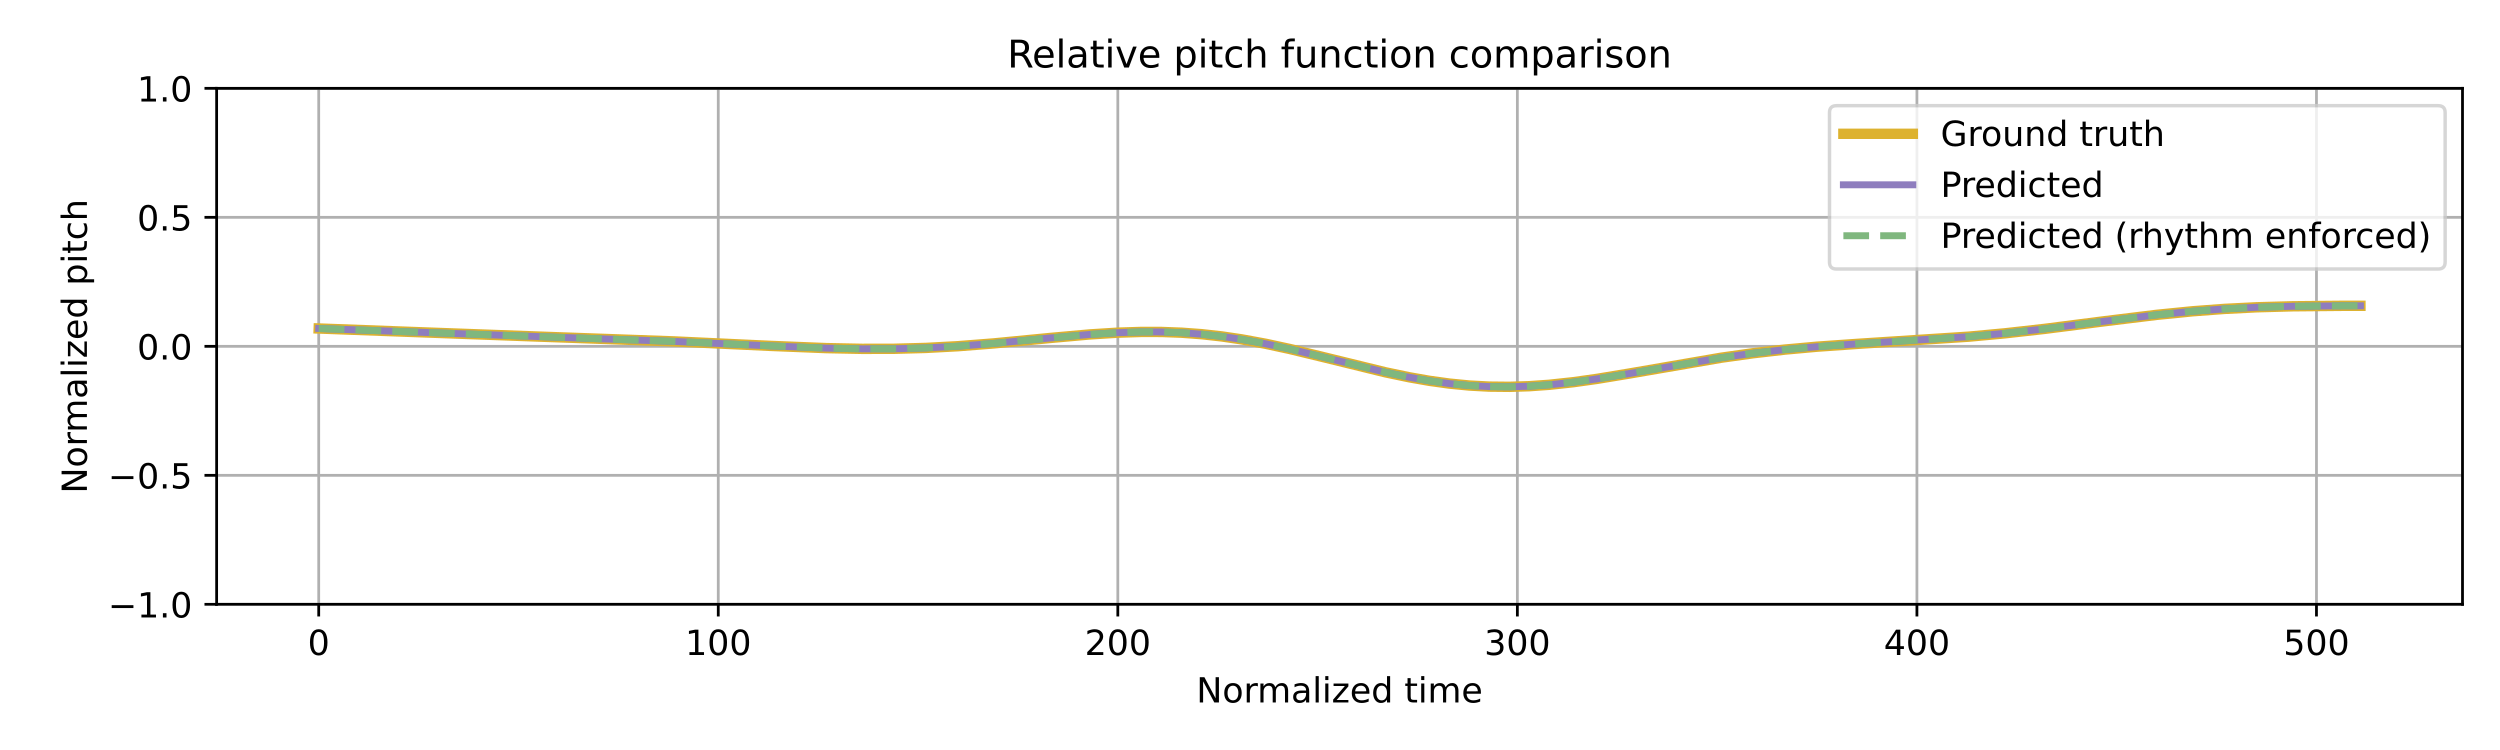
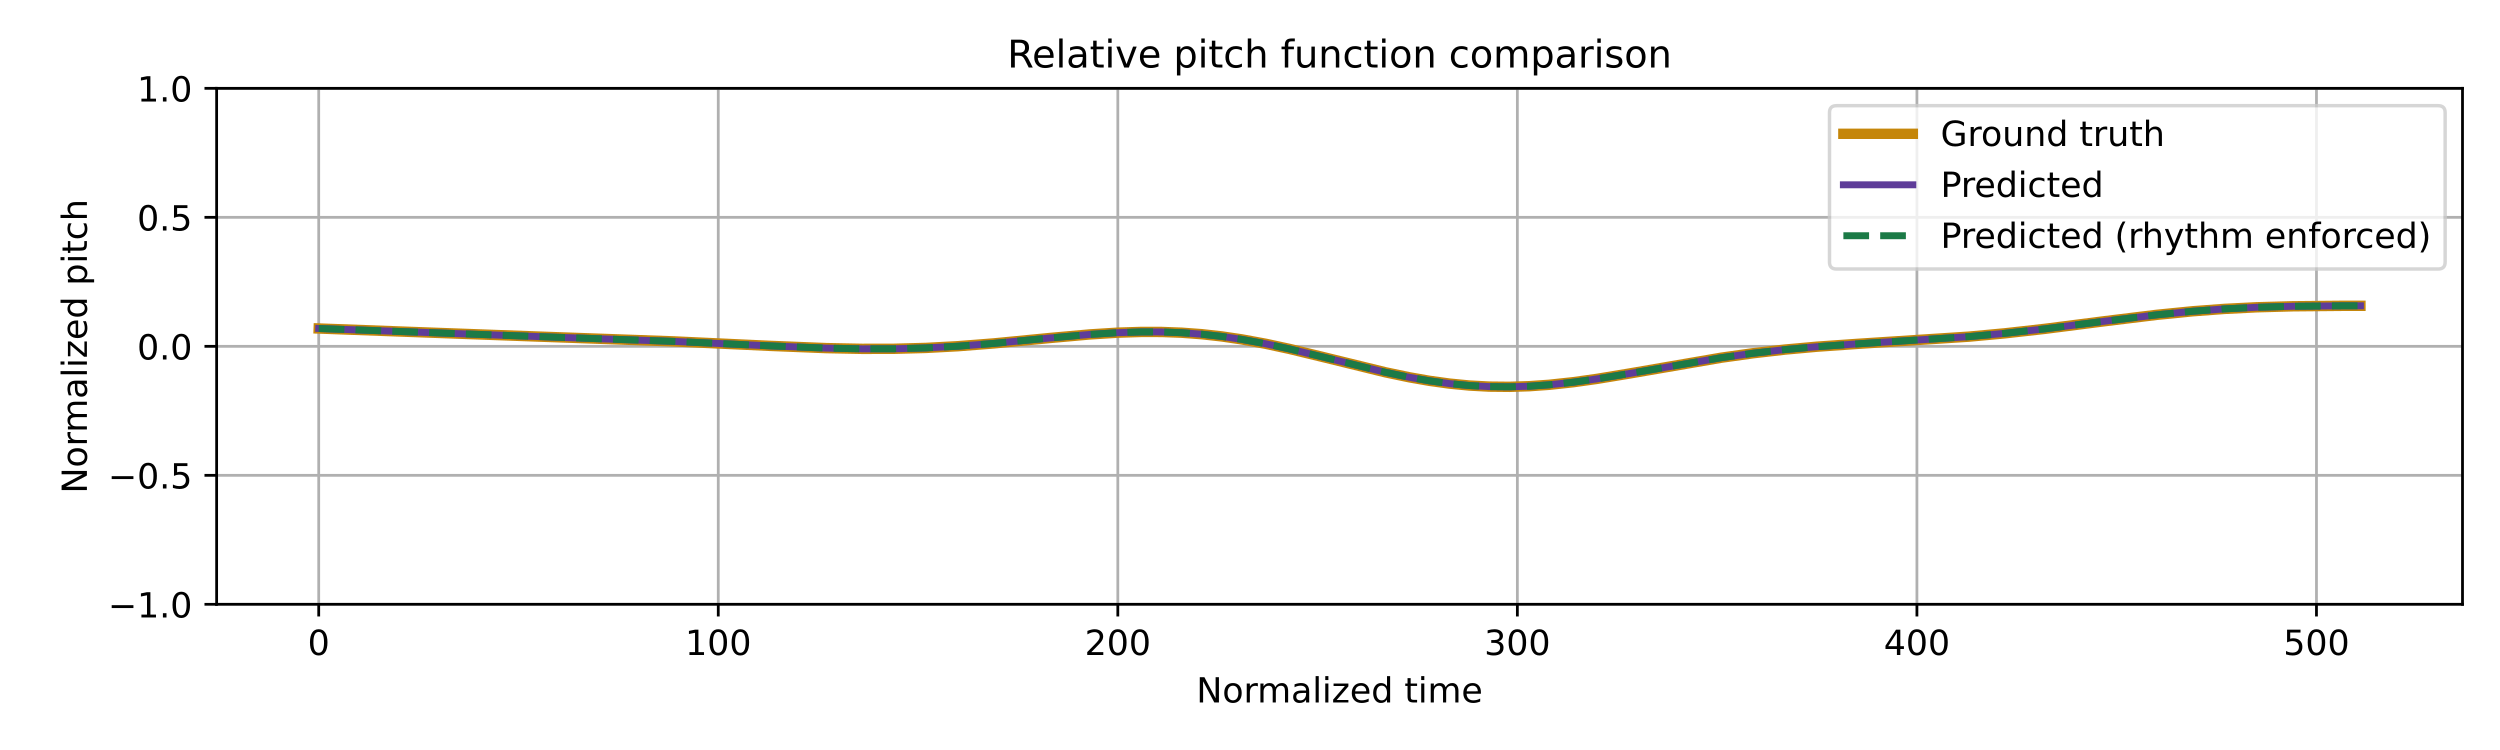
<svg xmlns="http://www.w3.org/2000/svg" xmlns:xlink="http://www.w3.org/1999/xlink" width="720pt" height="216pt" viewBox="0 0 720 216" version="1.1">
  <defs>
    <style type="text/css">*{stroke-linejoin: round; stroke-linecap: butt}</style>
  </defs>
  <g id="figure_1">
    <g id="patch_1">
      <path d="M 0 216  L 720 216  L 720 0  L 0 0  z " style="fill: #ffffff" />
    </g>
    <g id="axes_1">
      <g id="patch_2">
        <path d="M 62.39 174.04  L 709.2 174.04  L 709.2 25.44  L 62.39 25.44  z " style="fill: #ffffff" />
      </g>
      <g id="matplotlib.axis_1">
        <g id="xtick_1">
          <g id="line2d_1">
-             <path d="M 91.79 174.04  L 91.79 25.44  " clip-path="url(#pff38ea13f3)" style="fill: none; stroke: #b0b0b0; stroke-width: 0.8; stroke-linecap: square" />
+             <path d="M 91.79 174.04  L 91.79 25.44  " clip-path="url(#p255cad2f71)" style="fill: none; stroke: #b0b0b0; stroke-width: 0.8; stroke-linecap: square" />
          </g>
          <g id="line2d_2">
            <defs>
-               <path id="m5329c04a98" d="M 0 0  L 0 3.5  " style="stroke: #000000; stroke-width: 0.8" />
-             </defs>
-             <g>
-               <use xlink:href="#m5329c04a98" x="91.79" y="174.04" style="stroke: #000000; stroke-width: 0.8" />
+               <path id="m579b051ac1" d="M 0 0  L 0 3.5  " style="stroke: #000000; stroke-width: 0.8" />
+             </defs>
+             <g>
+               <use xlink:href="#m579b051ac1" x="91.79" y="174.04" style="stroke: #000000; stroke-width: 0.8" />
            </g>
          </g>
          <g id="text_1">
            <g transform="translate(88.60921 188.6384) scale(0.1 -0.1)">
              <defs>
                <path id="DejaVuSans-30" d="M 2034 4250  Q 1547 4250 1301 3770  Q 1056 3291 1056 2328  Q 1056 1369 1301 889  Q 1547 409 2034 409  Q 2525 409 2770 889  Q 3016 1369 3016 2328  Q 3016 3291 2770 3770  Q 2525 4250 2034 4250  z M 2034 4750  Q 2819 4750 3233 4129  Q 3647 3509 3647 2328  Q 3647 1150 3233 529  Q 2819 -91 2034 -91  Q 1250 -91 836 529  Q 422 1150 422 2328  Q 422 3509 836 4129  Q 1250 4750 2034 4750  z " transform="scale(0.015625)" />
              </defs>
              <use xlink:href="#DejaVuSans-30" />
            </g>
          </g>
        </g>
        <g id="xtick_2">
          <g id="line2d_3">
-             <path d="M 206.861 174.04  L 206.861 25.44  " clip-path="url(#pff38ea13f3)" style="fill: none; stroke: #b0b0b0; stroke-width: 0.8; stroke-linecap: square" />
+             <path d="M 206.861 174.04  L 206.861 25.44  " clip-path="url(#p255cad2f71)" style="fill: none; stroke: #b0b0b0; stroke-width: 0.8; stroke-linecap: square" />
          </g>
          <g id="line2d_4">
            <g>
-               <use xlink:href="#m5329c04a98" x="206.861" y="174.04" style="stroke: #000000; stroke-width: 0.8" />
+               <use xlink:href="#m579b051ac1" x="206.861" y="174.04" style="stroke: #000000; stroke-width: 0.8" />
            </g>
          </g>
          <g id="text_2">
            <g transform="translate(197.317 188.6384) scale(0.1 -0.1)">
              <defs>
                <path id="DejaVuSans-31" d="M 794 531  L 1825 531  L 1825 4091  L 703 3866  L 703 4441  L 1819 4666  L 2450 4666  L 2450 531  L 3481 531  L 3481 0  L 794 0  L 794 531  z " transform="scale(0.015625)" />
              </defs>
              <use xlink:href="#DejaVuSans-31" />
              <use xlink:href="#DejaVuSans-30" transform="translate(63.62305 0)" />
              <use xlink:href="#DejaVuSans-30" transform="translate(127.2461 0)" />
            </g>
          </g>
        </g>
        <g id="xtick_3">
          <g id="line2d_5">
-             <path d="M 321.931 174.04  L 321.931 25.44  " clip-path="url(#pff38ea13f3)" style="fill: none; stroke: #b0b0b0; stroke-width: 0.8; stroke-linecap: square" />
+             <path d="M 321.931 174.04  L 321.931 25.44  " clip-path="url(#p255cad2f71)" style="fill: none; stroke: #b0b0b0; stroke-width: 0.8; stroke-linecap: square" />
          </g>
          <g id="line2d_6">
            <g>
-               <use xlink:href="#m5329c04a98" x="321.931" y="174.04" style="stroke: #000000; stroke-width: 0.8" />
+               <use xlink:href="#m579b051ac1" x="321.931" y="174.04" style="stroke: #000000; stroke-width: 0.8" />
            </g>
          </g>
          <g id="text_3">
            <g transform="translate(312.3872 188.6384) scale(0.1 -0.1)">
              <defs>
                <path id="DejaVuSans-32" d="M 1228 531  L 3431 531  L 3431 0  L 469 0  L 469 531  Q 828 903 1448 1529  Q 2069 2156 2228 2338  Q 2531 2678 2651 2914  Q 2772 3150 2772 3378  Q 2772 3750 2511 3984  Q 2250 4219 1831 4219  Q 1534 4219 1204 4116  Q 875 4013 500 3803  L 500 4441  Q 881 4594 1212 4672  Q 1544 4750 1819 4750  Q 2544 4750 2975 4387  Q 3406 4025 3406 3419  Q 3406 3131 3298 2873  Q 3191 2616 2906 2266  Q 2828 2175 2409 1742  Q 1991 1309 1228 531  z " transform="scale(0.015625)" />
              </defs>
              <use xlink:href="#DejaVuSans-32" />
              <use xlink:href="#DejaVuSans-30" transform="translate(63.62305 0)" />
              <use xlink:href="#DejaVuSans-30" transform="translate(127.2461 0)" />
            </g>
          </g>
        </g>
        <g id="xtick_4">
          <g id="line2d_7">
-             <path d="M 437.001 174.04  L 437.001 25.44  " clip-path="url(#pff38ea13f3)" style="fill: none; stroke: #b0b0b0; stroke-width: 0.8; stroke-linecap: square" />
+             <path d="M 437.001 174.04  L 437.001 25.44  " clip-path="url(#p255cad2f71)" style="fill: none; stroke: #b0b0b0; stroke-width: 0.8; stroke-linecap: square" />
          </g>
          <g id="line2d_8">
            <g>
-               <use xlink:href="#m5329c04a98" x="437.001" y="174.04" style="stroke: #000000; stroke-width: 0.8" />
+               <use xlink:href="#m579b051ac1" x="437.001" y="174.04" style="stroke: #000000; stroke-width: 0.8" />
            </g>
          </g>
          <g id="text_4">
            <g transform="translate(427.4575 188.6384) scale(0.1 -0.1)">
              <defs>
                <path id="DejaVuSans-33" d="M 2597 2516  Q 3050 2419 3304 2112  Q 3559 1806 3559 1356  Q 3559 666 3084 287  Q 2609 -91 1734 -91  Q 1441 -91 1130 -33  Q 819 25 488 141  L 488 750  Q 750 597 1062 519  Q 1375 441 1716 441  Q 2309 441 2620 675  Q 2931 909 2931 1356  Q 2931 1769 2642 2001  Q 2353 2234 1838 2234  L 1294 2234  L 1294 2753  L 1863 2753  Q 2328 2753 2575 2939  Q 2822 3125 2822 3475  Q 2822 3834 2567 4026  Q 2313 4219 1838 4219  Q 1578 4219 1281 4162  Q 984 4106 628 3988  L 628 4550  Q 988 4650 1302 4700  Q 1616 4750 1894 4750  Q 2613 4750 3031 4423  Q 3450 4097 3450 3541  Q 3450 3153 3228 2886  Q 3006 2619 2597 2516  z " transform="scale(0.015625)" />
              </defs>
              <use xlink:href="#DejaVuSans-33" />
              <use xlink:href="#DejaVuSans-30" transform="translate(63.62305 0)" />
              <use xlink:href="#DejaVuSans-30" transform="translate(127.2461 0)" />
            </g>
          </g>
        </g>
        <g id="xtick_5">
          <g id="line2d_9">
-             <path d="M 552.072 174.04  L 552.072 25.44  " clip-path="url(#pff38ea13f3)" style="fill: none; stroke: #b0b0b0; stroke-width: 0.8; stroke-linecap: square" />
+             <path d="M 552.072 174.04  L 552.072 25.44  " clip-path="url(#p255cad2f71)" style="fill: none; stroke: #b0b0b0; stroke-width: 0.8; stroke-linecap: square" />
          </g>
          <g id="line2d_10">
            <g>
-               <use xlink:href="#m5329c04a98" x="552.072" y="174.04" style="stroke: #000000; stroke-width: 0.8" />
+               <use xlink:href="#m579b051ac1" x="552.072" y="174.04" style="stroke: #000000; stroke-width: 0.8" />
            </g>
          </g>
          <g id="text_5">
            <g transform="translate(542.5278 188.6384) scale(0.1 -0.1)">
              <defs>
                <path id="DejaVuSans-34" d="M 2419 4116  L 825 1625  L 2419 1625  L 2419 4116  z M 2253 4666  L 3047 4666  L 3047 1625  L 3713 1625  L 3713 1100  L 3047 1100  L 3047 0  L 2419 0  L 2419 1100  L 313 1100  L 313 1709  L 2253 4666  z " transform="scale(0.015625)" />
              </defs>
              <use xlink:href="#DejaVuSans-34" />
              <use xlink:href="#DejaVuSans-30" transform="translate(63.62305 0)" />
              <use xlink:href="#DejaVuSans-30" transform="translate(127.2461 0)" />
            </g>
          </g>
        </g>
        <g id="xtick_6">
          <g id="line2d_11">
-             <path d="M 667.142 174.04  L 667.142 25.44  " clip-path="url(#pff38ea13f3)" style="fill: none; stroke: #b0b0b0; stroke-width: 0.8; stroke-linecap: square" />
+             <path d="M 667.142 174.04  L 667.142 25.44  " clip-path="url(#p255cad2f71)" style="fill: none; stroke: #b0b0b0; stroke-width: 0.8; stroke-linecap: square" />
          </g>
          <g id="line2d_12">
            <g>
-               <use xlink:href="#m5329c04a98" x="667.142" y="174.04" style="stroke: #000000; stroke-width: 0.8" />
+               <use xlink:href="#m579b051ac1" x="667.142" y="174.04" style="stroke: #000000; stroke-width: 0.8" />
            </g>
          </g>
          <g id="text_6">
            <g transform="translate(657.5981 188.6384) scale(0.1 -0.1)">
              <defs>
                <path id="DejaVuSans-35" d="M 691 4666  L 3169 4666  L 3169 4134  L 1269 4134  L 1269 2991  Q 1406 3038 1543 3061  Q 1681 3084 1819 3084  Q 2600 3084 3056 2656  Q 3513 2228 3513 1497  Q 3513 744 3044 326  Q 2575 -91 1722 -91  Q 1428 -91 1123 -41  Q 819 9 494 109  L 494 744  Q 775 591 1075 516  Q 1375 441 1709 441  Q 2250 441 2565 725  Q 2881 1009 2881 1497  Q 2881 1984 2565 2268  Q 2250 2553 1709 2553  Q 1456 2553 1204 2497  Q 953 2441 691 2322  L 691 4666  z " transform="scale(0.015625)" />
              </defs>
              <use xlink:href="#DejaVuSans-35" />
              <use xlink:href="#DejaVuSans-30" transform="translate(63.62305 0)" />
              <use xlink:href="#DejaVuSans-30" transform="translate(127.2461 0)" />
            </g>
          </g>
        </g>
        <g id="text_7">
          <g transform="translate(344.5544 202.3166) scale(0.1 -0.1)">
            <defs>
              <path id="DejaVuSans-4e" d="M 628 4666  L 1478 4666  L 3547 763  L 3547 4666  L 4159 4666  L 4159 0  L 3309 0  L 1241 3903  L 1241 0  L 628 0  L 628 4666  z " transform="scale(0.015625)" />
              <path id="DejaVuSans-6f" d="M 1959 3097  Q 1497 3097 1228 2736  Q 959 2375 959 1747  Q 959 1119 1226 758  Q 1494 397 1959 397  Q 2419 397 2687 759  Q 2956 1122 2956 1747  Q 2956 2369 2687 2733  Q 2419 3097 1959 3097  z M 1959 3584  Q 2709 3584 3137 3096  Q 3566 2609 3566 1747  Q 3566 888 3137 398  Q 2709 -91 1959 -91  Q 1206 -91 779 398  Q 353 888 353 1747  Q 353 2609 779 3096  Q 1206 3584 1959 3584  z " transform="scale(0.015625)" />
              <path id="DejaVuSans-72" d="M 2631 2963  Q 2534 3019 2420 3045  Q 2306 3072 2169 3072  Q 1681 3072 1420 2755  Q 1159 2438 1159 1844  L 1159 0  L 581 0  L 581 3500  L 1159 3500  L 1159 2956  Q 1341 3275 1631 3429  Q 1922 3584 2338 3584  Q 2397 3584 2469 3576  Q 2541 3569 2628 3553  L 2631 2963  z " transform="scale(0.015625)" />
              <path id="DejaVuSans-6d" d="M 3328 2828  Q 3544 3216 3844 3400  Q 4144 3584 4550 3584  Q 5097 3584 5394 3201  Q 5691 2819 5691 2113  L 5691 0  L 5113 0  L 5113 2094  Q 5113 2597 4934 2840  Q 4756 3084 4391 3084  Q 3944 3084 3684 2787  Q 3425 2491 3425 1978  L 3425 0  L 2847 0  L 2847 2094  Q 2847 2600 2669 2842  Q 2491 3084 2119 3084  Q 1678 3084 1418 2786  Q 1159 2488 1159 1978  L 1159 0  L 581 0  L 581 3500  L 1159 3500  L 1159 2956  Q 1356 3278 1631 3431  Q 1906 3584 2284 3584  Q 2666 3584 2933 3390  Q 3200 3197 3328 2828  z " transform="scale(0.015625)" />
              <path id="DejaVuSans-61" d="M 2194 1759  Q 1497 1759 1228 1600  Q 959 1441 959 1056  Q 959 750 1161 570  Q 1363 391 1709 391  Q 2188 391 2477 730  Q 2766 1069 2766 1631  L 2766 1759  L 2194 1759  z M 3341 1997  L 3341 0  L 2766 0  L 2766 531  Q 2569 213 2275 61  Q 1981 -91 1556 -91  Q 1019 -91 701 211  Q 384 513 384 1019  Q 384 1609 779 1909  Q 1175 2209 1959 2209  L 2766 2209  L 2766 2266  Q 2766 2663 2505 2880  Q 2244 3097 1772 3097  Q 1472 3097 1187 3025  Q 903 2953 641 2809  L 641 3341  Q 956 3463 1253 3523  Q 1550 3584 1831 3584  Q 2591 3584 2966 3190  Q 3341 2797 3341 1997  z " transform="scale(0.015625)" />
              <path id="DejaVuSans-6c" d="M 603 4863  L 1178 4863  L 1178 0  L 603 0  L 603 4863  z " transform="scale(0.015625)" />
              <path id="DejaVuSans-69" d="M 603 3500  L 1178 3500  L 1178 0  L 603 0  L 603 3500  z M 603 4863  L 1178 4863  L 1178 4134  L 603 4134  L 603 4863  z " transform="scale(0.015625)" />
              <path id="DejaVuSans-7a" d="M 353 3500  L 3084 3500  L 3084 2975  L 922 459  L 3084 459  L 3084 0  L 275 0  L 275 525  L 2438 3041  L 353 3041  L 353 3500  z " transform="scale(0.015625)" />
              <path id="DejaVuSans-65" d="M 3597 1894  L 3597 1613  L 953 1613  Q 991 1019 1311 708  Q 1631 397 2203 397  Q 2534 397 2845 478  Q 3156 559 3463 722  L 3463 178  Q 3153 47 2828 -22  Q 2503 -91 2169 -91  Q 1331 -91 842 396  Q 353 884 353 1716  Q 353 2575 817 3079  Q 1281 3584 2069 3584  Q 2775 3584 3186 3129  Q 3597 2675 3597 1894  z M 3022 2063  Q 3016 2534 2758 2815  Q 2500 3097 2075 3097  Q 1594 3097 1305 2825  Q 1016 2553 972 2059  L 3022 2063  z " transform="scale(0.015625)" />
              <path id="DejaVuSans-64" d="M 2906 2969  L 2906 4863  L 3481 4863  L 3481 0  L 2906 0  L 2906 525  Q 2725 213 2448 61  Q 2172 -91 1784 -91  Q 1150 -91 751 415  Q 353 922 353 1747  Q 353 2572 751 3078  Q 1150 3584 1784 3584  Q 2172 3584 2448 3432  Q 2725 3281 2906 2969  z M 947 1747  Q 947 1113 1208 752  Q 1469 391 1925 391  Q 2381 391 2643 752  Q 2906 1113 2906 1747  Q 2906 2381 2643 2742  Q 2381 3103 1925 3103  Q 1469 3103 1208 2742  Q 947 2381 947 1747  z " transform="scale(0.015625)" />
              <path id="DejaVuSans-20" transform="scale(0.015625)" />
              <path id="DejaVuSans-74" d="M 1172 4494  L 1172 3500  L 2356 3500  L 2356 3053  L 1172 3053  L 1172 1153  Q 1172 725 1289 603  Q 1406 481 1766 481  L 2356 481  L 2356 0  L 1766 0  Q 1100 0 847 248  Q 594 497 594 1153  L 594 3053  L 172 3053  L 172 3500  L 594 3500  L 594 4494  L 1172 4494  z " transform="scale(0.015625)" />
            </defs>
            <use xlink:href="#DejaVuSans-4e" />
            <use xlink:href="#DejaVuSans-6f" transform="translate(74.80469 0)" />
            <use xlink:href="#DejaVuSans-72" transform="translate(135.9863 0)" />
            <use xlink:href="#DejaVuSans-6d" transform="translate(175.3496 0)" />
            <use xlink:href="#DejaVuSans-61" transform="translate(272.7617 0)" />
            <use xlink:href="#DejaVuSans-6c" transform="translate(334.041 0)" />
            <use xlink:href="#DejaVuSans-69" transform="translate(361.8242 0)" />
            <use xlink:href="#DejaVuSans-7a" transform="translate(389.6074 0)" />
            <use xlink:href="#DejaVuSans-65" transform="translate(442.0977 0)" />
            <use xlink:href="#DejaVuSans-64" transform="translate(503.6211 0)" />
            <use xlink:href="#DejaVuSans-20" transform="translate(567.0977 0)" />
            <use xlink:href="#DejaVuSans-74" transform="translate(598.8848 0)" />
            <use xlink:href="#DejaVuSans-69" transform="translate(638.0938 0)" />
            <use xlink:href="#DejaVuSans-6d" transform="translate(665.877 0)" />
            <use xlink:href="#DejaVuSans-65" transform="translate(763.2891 0)" />
          </g>
        </g>
      </g>
      <g id="matplotlib.axis_2">
        <g id="ytick_1">
          <g id="line2d_13">
-             <path d="M 62.39 174.04  L 709.2 174.04  " clip-path="url(#pff38ea13f3)" style="fill: none; stroke: #b0b0b0; stroke-width: 0.8; stroke-linecap: square" />
+             <path d="M 62.39 174.04  L 709.2 174.04  " clip-path="url(#p255cad2f71)" style="fill: none; stroke: #b0b0b0; stroke-width: 0.8; stroke-linecap: square" />
          </g>
          <g id="line2d_14">
            <defs>
-               <path id="m773008f6d3" d="M 0 0  L -3.5 0  " style="stroke: #000000; stroke-width: 0.8" />
-             </defs>
-             <g>
-               <use xlink:href="#m773008f6d3" x="62.39" y="174.04" style="stroke: #000000; stroke-width: 0.8" />
+               <path id="m21ef5701e7" d="M 0 0  L -3.5 0  " style="stroke: #000000; stroke-width: 0.8" />
+             </defs>
+             <g>
+               <use xlink:href="#m21ef5701e7" x="62.39" y="174.04" style="stroke: #000000; stroke-width: 0.8" />
            </g>
          </g>
          <g id="text_8">
            <g transform="translate(31.10719 177.8392) scale(0.1 -0.1)">
              <defs>
                <path id="DejaVuSans-2212" d="M 678 2272  L 4684 2272  L 4684 1741  L 678 1741  L 678 2272  z " transform="scale(0.015625)" />
                <path id="DejaVuSans-2e" d="M 684 794  L 1344 794  L 1344 0  L 684 0  L 684 794  z " transform="scale(0.015625)" />
              </defs>
              <use xlink:href="#DejaVuSans-2212" />
              <use xlink:href="#DejaVuSans-31" transform="translate(83.78906 0)" />
              <use xlink:href="#DejaVuSans-2e" transform="translate(147.4121 0)" />
              <use xlink:href="#DejaVuSans-30" transform="translate(179.1992 0)" />
            </g>
          </g>
        </g>
        <g id="ytick_2">
          <g id="line2d_15">
-             <path d="M 62.39 136.89  L 709.2 136.89  " clip-path="url(#pff38ea13f3)" style="fill: none; stroke: #b0b0b0; stroke-width: 0.8; stroke-linecap: square" />
+             <path d="M 62.39 136.89  L 709.2 136.89  " clip-path="url(#p255cad2f71)" style="fill: none; stroke: #b0b0b0; stroke-width: 0.8; stroke-linecap: square" />
          </g>
          <g id="line2d_16">
            <g>
-               <use xlink:href="#m773008f6d3" x="62.39" y="136.89" style="stroke: #000000; stroke-width: 0.8" />
+               <use xlink:href="#m21ef5701e7" x="62.39" y="136.89" style="stroke: #000000; stroke-width: 0.8" />
            </g>
          </g>
          <g id="text_9">
            <g transform="translate(31.10719 140.6892) scale(0.1 -0.1)">
              <use xlink:href="#DejaVuSans-2212" />
              <use xlink:href="#DejaVuSans-30" transform="translate(83.78906 0)" />
              <use xlink:href="#DejaVuSans-2e" transform="translate(147.4121 0)" />
              <use xlink:href="#DejaVuSans-35" transform="translate(179.1992 0)" />
            </g>
          </g>
        </g>
        <g id="ytick_3">
          <g id="line2d_17">
-             <path d="M 62.39 99.74  L 709.2 99.74  " clip-path="url(#pff38ea13f3)" style="fill: none; stroke: #b0b0b0; stroke-width: 0.8; stroke-linecap: square" />
+             <path d="M 62.39 99.74  L 709.2 99.74  " clip-path="url(#p255cad2f71)" style="fill: none; stroke: #b0b0b0; stroke-width: 0.8; stroke-linecap: square" />
          </g>
          <g id="line2d_18">
            <g>
-               <use xlink:href="#m773008f6d3" x="62.39" y="99.74" style="stroke: #000000; stroke-width: 0.8" />
+               <use xlink:href="#m21ef5701e7" x="62.39" y="99.74" style="stroke: #000000; stroke-width: 0.8" />
            </g>
          </g>
          <g id="text_10">
            <g transform="translate(39.48687 103.5392) scale(0.1 -0.1)">
              <use xlink:href="#DejaVuSans-30" />
              <use xlink:href="#DejaVuSans-2e" transform="translate(63.62305 0)" />
              <use xlink:href="#DejaVuSans-30" transform="translate(95.41016 0)" />
            </g>
          </g>
        </g>
        <g id="ytick_4">
          <g id="line2d_19">
-             <path d="M 62.39 62.59  L 709.2 62.59  " clip-path="url(#pff38ea13f3)" style="fill: none; stroke: #b0b0b0; stroke-width: 0.8; stroke-linecap: square" />
+             <path d="M 62.39 62.59  L 709.2 62.59  " clip-path="url(#p255cad2f71)" style="fill: none; stroke: #b0b0b0; stroke-width: 0.8; stroke-linecap: square" />
          </g>
          <g id="line2d_20">
            <g>
-               <use xlink:href="#m773008f6d3" x="62.39" y="62.59" style="stroke: #000000; stroke-width: 0.8" />
+               <use xlink:href="#m21ef5701e7" x="62.39" y="62.59" style="stroke: #000000; stroke-width: 0.8" />
            </g>
          </g>
          <g id="text_11">
            <g transform="translate(39.48687 66.38922) scale(0.1 -0.1)">
              <use xlink:href="#DejaVuSans-30" />
              <use xlink:href="#DejaVuSans-2e" transform="translate(63.62305 0)" />
              <use xlink:href="#DejaVuSans-35" transform="translate(95.41016 0)" />
            </g>
          </g>
        </g>
        <g id="ytick_5">
          <g id="line2d_21">
-             <path d="M 62.39 25.44  L 709.2 25.44  " clip-path="url(#pff38ea13f3)" style="fill: none; stroke: #b0b0b0; stroke-width: 0.8; stroke-linecap: square" />
+             <path d="M 62.39 25.44  L 709.2 25.44  " clip-path="url(#p255cad2f71)" style="fill: none; stroke: #b0b0b0; stroke-width: 0.8; stroke-linecap: square" />
          </g>
          <g id="line2d_22">
            <g>
-               <use xlink:href="#m773008f6d3" x="62.39" y="25.44" style="stroke: #000000; stroke-width: 0.8" />
+               <use xlink:href="#m21ef5701e7" x="62.39" y="25.44" style="stroke: #000000; stroke-width: 0.8" />
            </g>
          </g>
          <g id="text_12">
            <g transform="translate(39.48687 29.23922) scale(0.1 -0.1)">
              <use xlink:href="#DejaVuSans-31" />
              <use xlink:href="#DejaVuSans-2e" transform="translate(63.62305 0)" />
              <use xlink:href="#DejaVuSans-30" transform="translate(95.41016 0)" />
            </g>
          </g>
        </g>
        <g id="text_13">
          <g transform="translate(25.0275 142.1259) rotate(-90) scale(0.1 -0.1)">
            <defs>
              <path id="DejaVuSans-70" d="M 1159 525  L 1159 -1331  L 581 -1331  L 581 3500  L 1159 3500  L 1159 2969  Q 1341 3281 1617 3432  Q 1894 3584 2278 3584  Q 2916 3584 3314 3078  Q 3713 2572 3713 1747  Q 3713 922 3314 415  Q 2916 -91 2278 -91  Q 1894 -91 1617 61  Q 1341 213 1159 525  z M 3116 1747  Q 3116 2381 2855 2742  Q 2594 3103 2138 3103  Q 1681 3103 1420 2742  Q 1159 2381 1159 1747  Q 1159 1113 1420 752  Q 1681 391 2138 391  Q 2594 391 2855 752  Q 3116 1113 3116 1747  z " transform="scale(0.015625)" />
              <path id="DejaVuSans-63" d="M 3122 3366  L 3122 2828  Q 2878 2963 2633 3030  Q 2388 3097 2138 3097  Q 1578 3097 1268 2742  Q 959 2388 959 1747  Q 959 1106 1268 751  Q 1578 397 2138 397  Q 2388 397 2633 464  Q 2878 531 3122 666  L 3122 134  Q 2881 22 2623 -34  Q 2366 -91 2075 -91  Q 1284 -91 818 406  Q 353 903 353 1747  Q 353 2603 823 3093  Q 1294 3584 2113 3584  Q 2378 3584 2631 3529  Q 2884 3475 3122 3366  z " transform="scale(0.015625)" />
              <path id="DejaVuSans-68" d="M 3513 2113  L 3513 0  L 2938 0  L 2938 2094  Q 2938 2591 2744 2837  Q 2550 3084 2163 3084  Q 1697 3084 1428 2787  Q 1159 2491 1159 1978  L 1159 0  L 581 0  L 581 4863  L 1159 4863  L 1159 2956  Q 1366 3272 1645 3428  Q 1925 3584 2291 3584  Q 2894 3584 3203 3211  Q 3513 2838 3513 2113  z " transform="scale(0.015625)" />
            </defs>
            <use xlink:href="#DejaVuSans-4e" />
            <use xlink:href="#DejaVuSans-6f" transform="translate(74.80469 0)" />
            <use xlink:href="#DejaVuSans-72" transform="translate(135.9863 0)" />
            <use xlink:href="#DejaVuSans-6d" transform="translate(175.3496 0)" />
            <use xlink:href="#DejaVuSans-61" transform="translate(272.7617 0)" />
            <use xlink:href="#DejaVuSans-6c" transform="translate(334.041 0)" />
            <use xlink:href="#DejaVuSans-69" transform="translate(361.8242 0)" />
            <use xlink:href="#DejaVuSans-7a" transform="translate(389.6074 0)" />
            <use xlink:href="#DejaVuSans-65" transform="translate(442.0977 0)" />
            <use xlink:href="#DejaVuSans-64" transform="translate(503.6211 0)" />
            <use xlink:href="#DejaVuSans-20" transform="translate(567.0977 0)" />
            <use xlink:href="#DejaVuSans-70" transform="translate(598.8848 0)" />
            <use xlink:href="#DejaVuSans-69" transform="translate(662.3613 0)" />
            <use xlink:href="#DejaVuSans-74" transform="translate(690.1445 0)" />
            <use xlink:href="#DejaVuSans-63" transform="translate(729.3535 0)" />
            <use xlink:href="#DejaVuSans-68" transform="translate(784.334 0)" />
          </g>
        </g>
      </g>
      <g id="line2d_23">
-         <path d="M 91.79 94.606  L 117.106 95.544  L 155.079 96.934  L 194.203 98.327  L 221.82 99.612  L 237.93 100.255  L 248.286 100.467  L 257.492 100.45  L 266.697 100.199  L 275.903 99.707  L 286.259 98.897  L 302.369 97.342  L 313.876 96.314  L 321.931 95.807  L 328.835 95.592  L 334.589 95.607  L 340.342 95.821  L 346.096 96.246  L 351.849 96.887  L 357.603 97.737  L 364.507 99.006  L 371.411 100.5  L 380.617 102.725  L 399.028 107.23  L 405.932 108.671  L 411.686 109.679  L 417.439 110.475  L 423.193 111.035  L 428.946 111.346  L 434.7 111.406  L 440.453 111.224  L 446.207 110.817  L 453.111 110.073  L 460.015 109.104  L 469.221 107.581  L 495.687 103.024  L 504.893 101.733  L 514.098 100.678  L 523.304 99.846  L 534.811 99.042  L 567.031 96.956  L 577.387 96  L 588.894 94.71  L 606.155 92.505  L 621.114 90.676  L 631.47 89.646  L 640.676 88.96  L 649.881 88.499  L 660.238 88.212  L 674.046 88.079  L 679.8 88.066  L 679.8 88.066  " clip-path="url(#pff38ea13f3)" style="fill: none; stroke: #ddb22f; stroke-width: 3; stroke-linecap: square" />
+         <path d="M 91.79 94.606  L 117.106 95.544  L 155.079 96.934  L 194.203 98.327  L 221.82 99.612  L 237.93 100.255  L 248.286 100.467  L 257.492 100.45  L 266.697 100.199  L 275.903 99.707  L 286.259 98.897  L 302.369 97.342  L 313.876 96.314  L 321.931 95.807  L 328.835 95.592  L 334.589 95.607  L 340.342 95.821  L 346.096 96.246  L 351.849 96.887  L 357.603 97.737  L 364.507 99.006  L 371.411 100.5  L 380.617 102.725  L 399.028 107.23  L 405.932 108.671  L 411.686 109.679  L 417.439 110.475  L 423.193 111.035  L 428.946 111.346  L 434.7 111.406  L 440.453 111.224  L 446.207 110.817  L 453.111 110.073  L 460.015 109.104  L 469.221 107.581  L 495.687 103.024  L 504.893 101.733  L 514.098 100.678  L 523.304 99.846  L 534.811 99.042  L 567.031 96.956  L 577.387 96  L 588.894 94.71  L 606.155 92.505  L 621.114 90.676  L 631.47 89.646  L 640.676 88.96  L 649.881 88.499  L 660.238 88.212  L 674.046 88.079  L 679.8 88.066  L 679.8 88.066  " clip-path="url(#p255cad2f71)" style="fill: none; stroke: #c5860a; stroke-width: 3; stroke-linecap: square" />
      </g>
      <g id="line2d_24">
-         <path d="M 91.79 94.606  L 117.106 95.544  L 155.079 96.934  L 194.203 98.327  L 221.82 99.612  L 237.93 100.255  L 248.286 100.467  L 257.492 100.45  L 266.697 100.199  L 275.903 99.707  L 286.259 98.897  L 302.369 97.342  L 313.876 96.314  L 321.931 95.807  L 328.835 95.592  L 334.589 95.607  L 340.342 95.821  L 346.096 96.246  L 351.849 96.887  L 357.603 97.737  L 364.507 99.006  L 371.411 100.5  L 380.617 102.725  L 399.028 107.23  L 405.932 108.671  L 411.686 109.679  L 417.439 110.475  L 423.193 111.035  L 428.946 111.346  L 434.7 111.406  L 440.453 111.224  L 446.207 110.817  L 453.111 110.073  L 460.015 109.104  L 469.221 107.581  L 495.687 103.024  L 504.893 101.733  L 514.098 100.678  L 523.304 99.846  L 534.811 99.042  L 567.031 96.956  L 577.387 96  L 588.894 94.71  L 606.155 92.505  L 621.114 90.676  L 631.47 89.646  L 640.676 88.96  L 649.881 88.499  L 660.238 88.212  L 674.046 88.079  L 679.8 88.066  L 679.8 88.066  " clip-path="url(#pff38ea13f3)" style="fill: none; stroke: #8e7dbe; stroke-width: 2; stroke-linecap: square" />
+         <path d="M 91.79 94.606  L 117.106 95.544  L 155.079 96.934  L 194.203 98.327  L 221.82 99.612  L 237.93 100.255  L 248.286 100.467  L 257.492 100.45  L 266.697 100.199  L 275.903 99.707  L 286.259 98.897  L 302.369 97.342  L 313.876 96.314  L 321.931 95.807  L 328.835 95.592  L 334.589 95.607  L 340.342 95.821  L 346.096 96.246  L 351.849 96.887  L 357.603 97.737  L 364.507 99.006  L 371.411 100.5  L 380.617 102.725  L 399.028 107.23  L 405.932 108.671  L 411.686 109.679  L 417.439 110.475  L 423.193 111.035  L 428.946 111.346  L 434.7 111.406  L 440.453 111.224  L 446.207 110.817  L 453.111 110.073  L 460.015 109.104  L 469.221 107.581  L 495.687 103.024  L 504.893 101.733  L 514.098 100.678  L 523.304 99.846  L 534.811 99.042  L 567.031 96.956  L 577.387 96  L 588.894 94.71  L 606.155 92.505  L 621.114 90.676  L 631.47 89.646  L 640.676 88.96  L 649.881 88.499  L 660.238 88.212  L 674.046 88.079  L 679.8 88.066  L 679.8 88.066  " clip-path="url(#p255cad2f71)" style="fill: none; stroke: #5e3c99; stroke-width: 2; stroke-linecap: square" />
      </g>
      <g id="line2d_25">
-         <path d="M 91.79 94.606  L 117.106 95.544  L 155.079 96.934  L 194.203 98.327  L 221.82 99.612  L 237.93 100.255  L 248.286 100.467  L 257.492 100.45  L 266.697 100.199  L 275.903 99.707  L 286.259 98.897  L 302.369 97.342  L 313.876 96.314  L 321.931 95.807  L 328.835 95.592  L 334.589 95.607  L 340.342 95.821  L 346.096 96.246  L 351.849 96.887  L 357.603 97.737  L 364.507 99.006  L 371.411 100.5  L 380.617 102.725  L 399.028 107.23  L 405.932 108.671  L 411.686 109.679  L 417.439 110.475  L 423.193 111.035  L 428.946 111.346  L 434.7 111.406  L 440.453 111.224  L 446.207 110.817  L 453.111 110.073  L 460.015 109.104  L 469.221 107.581  L 495.687 103.024  L 504.893 101.733  L 514.098 100.678  L 523.304 99.846  L 534.811 99.042  L 567.031 96.956  L 577.387 96  L 588.894 94.71  L 606.155 92.505  L 621.114 90.676  L 631.47 89.646  L 640.676 88.96  L 649.881 88.499  L 660.238 88.212  L 674.046 88.079  L 679.8 88.066  L 679.8 88.066  " clip-path="url(#pff38ea13f3)" style="fill: none; stroke-dasharray: 7.4,3.2; stroke-dashoffset: 0; stroke: #7fb77e; stroke-width: 2" />
+         <path d="M 91.79 94.606  L 117.106 95.544  L 155.079 96.934  L 194.203 98.327  L 221.82 99.612  L 237.93 100.255  L 248.286 100.467  L 257.492 100.45  L 266.697 100.199  L 275.903 99.707  L 286.259 98.897  L 302.369 97.342  L 313.876 96.314  L 321.931 95.807  L 328.835 95.592  L 334.589 95.607  L 340.342 95.821  L 346.096 96.246  L 351.849 96.887  L 357.603 97.737  L 364.507 99.006  L 371.411 100.5  L 380.617 102.725  L 399.028 107.23  L 405.932 108.671  L 411.686 109.679  L 417.439 110.475  L 423.193 111.035  L 428.946 111.346  L 434.7 111.406  L 440.453 111.224  L 446.207 110.817  L 453.111 110.073  L 460.015 109.104  L 469.221 107.581  L 495.687 103.024  L 504.893 101.733  L 514.098 100.678  L 523.304 99.846  L 534.811 99.042  L 567.031 96.956  L 577.387 96  L 588.894 94.71  L 606.155 92.505  L 621.114 90.676  L 631.47 89.646  L 640.676 88.96  L 649.881 88.499  L 660.238 88.212  L 674.046 88.079  L 679.8 88.066  L 679.8 88.066  " clip-path="url(#p255cad2f71)" style="fill: none; stroke-dasharray: 7.4,3.2; stroke-dashoffset: 0; stroke: #1b7a46; stroke-width: 2" />
      </g>
      <g id="patch_3">
        <path d="M 62.39 174.04  L 62.39 25.44  " style="fill: none; stroke: #000000; stroke-width: 0.8; stroke-linejoin: miter; stroke-linecap: square" />
      </g>
      <g id="patch_4">
        <path d="M 709.2 174.04  L 709.2 25.44  " style="fill: none; stroke: #000000; stroke-width: 0.8; stroke-linejoin: miter; stroke-linecap: square" />
      </g>
      <g id="patch_5">
        <path d="M 62.39 174.04  L 709.2 174.04  " style="fill: none; stroke: #000000; stroke-width: 0.8; stroke-linejoin: miter; stroke-linecap: square" />
      </g>
      <g id="patch_6">
        <path d="M 62.39 25.44  L 709.2 25.44  " style="fill: none; stroke: #000000; stroke-width: 0.8; stroke-linejoin: miter; stroke-linecap: square" />
      </g>
      <g id="text_14">
        <g transform="translate(290.1045 19.44) scale(0.11 -0.11)">
          <defs>
            <path id="DejaVuSans-52" d="M 2841 2188  Q 3044 2119 3236 1894  Q 3428 1669 3622 1275  L 4263 0  L 3584 0  L 2988 1197  Q 2756 1666 2539 1819  Q 2322 1972 1947 1972  L 1259 1972  L 1259 0  L 628 0  L 628 4666  L 2053 4666  Q 2853 4666 3247 4331  Q 3641 3997 3641 3322  Q 3641 2881 3436 2590  Q 3231 2300 2841 2188  z M 1259 4147  L 1259 2491  L 2053 2491  Q 2509 2491 2742 2702  Q 2975 2913 2975 3322  Q 2975 3731 2742 3939  Q 2509 4147 2053 4147  L 1259 4147  z " transform="scale(0.015625)" />
            <path id="DejaVuSans-76" d="M 191 3500  L 800 3500  L 1894 563  L 2988 3500  L 3597 3500  L 2284 0  L 1503 0  L 191 3500  z " transform="scale(0.015625)" />
            <path id="DejaVuSans-66" d="M 2375 4863  L 2375 4384  L 1825 4384  Q 1516 4384 1395 4259  Q 1275 4134 1275 3809  L 1275 3500  L 2222 3500  L 2222 3053  L 1275 3053  L 1275 0  L 697 0  L 697 3053  L 147 3053  L 147 3500  L 697 3500  L 697 3744  Q 697 4328 969 4595  Q 1241 4863 1831 4863  L 2375 4863  z " transform="scale(0.015625)" />
            <path id="DejaVuSans-75" d="M 544 1381  L 544 3500  L 1119 3500  L 1119 1403  Q 1119 906 1312 657  Q 1506 409 1894 409  Q 2359 409 2629 706  Q 2900 1003 2900 1516  L 2900 3500  L 3475 3500  L 3475 0  L 2900 0  L 2900 538  Q 2691 219 2414 64  Q 2138 -91 1772 -91  Q 1169 -91 856 284  Q 544 659 544 1381  z M 1991 3584  L 1991 3584  z " transform="scale(0.015625)" />
            <path id="DejaVuSans-6e" d="M 3513 2113  L 3513 0  L 2938 0  L 2938 2094  Q 2938 2591 2744 2837  Q 2550 3084 2163 3084  Q 1697 3084 1428 2787  Q 1159 2491 1159 1978  L 1159 0  L 581 0  L 581 3500  L 1159 3500  L 1159 2956  Q 1366 3272 1645 3428  Q 1925 3584 2291 3584  Q 2894 3584 3203 3211  Q 3513 2838 3513 2113  z " transform="scale(0.015625)" />
            <path id="DejaVuSans-73" d="M 2834 3397  L 2834 2853  Q 2591 2978 2328 3040  Q 2066 3103 1784 3103  Q 1356 3103 1142 2972  Q 928 2841 928 2578  Q 928 2378 1081 2264  Q 1234 2150 1697 2047  L 1894 2003  Q 2506 1872 2764 1633  Q 3022 1394 3022 966  Q 3022 478 2636 193  Q 2250 -91 1575 -91  Q 1294 -91 989 -36  Q 684 19 347 128  L 347 722  Q 666 556 975 473  Q 1284 391 1588 391  Q 1994 391 2212 530  Q 2431 669 2431 922  Q 2431 1156 2273 1281  Q 2116 1406 1581 1522  L 1381 1569  Q 847 1681 609 1914  Q 372 2147 372 2553  Q 372 3047 722 3315  Q 1072 3584 1716 3584  Q 2034 3584 2315 3537  Q 2597 3491 2834 3397  z " transform="scale(0.015625)" />
          </defs>
          <use xlink:href="#DejaVuSans-52" />
          <use xlink:href="#DejaVuSans-65" transform="translate(64.98242 0)" />
          <use xlink:href="#DejaVuSans-6c" transform="translate(126.5059 0)" />
          <use xlink:href="#DejaVuSans-61" transform="translate(154.2891 0)" />
          <use xlink:href="#DejaVuSans-74" transform="translate(215.5684 0)" />
          <use xlink:href="#DejaVuSans-69" transform="translate(254.7773 0)" />
          <use xlink:href="#DejaVuSans-76" transform="translate(282.5605 0)" />
          <use xlink:href="#DejaVuSans-65" transform="translate(341.7402 0)" />
          <use xlink:href="#DejaVuSans-20" transform="translate(403.2637 0)" />
          <use xlink:href="#DejaVuSans-70" transform="translate(435.0508 0)" />
          <use xlink:href="#DejaVuSans-69" transform="translate(498.5273 0)" />
          <use xlink:href="#DejaVuSans-74" transform="translate(526.3105 0)" />
          <use xlink:href="#DejaVuSans-63" transform="translate(565.5195 0)" />
          <use xlink:href="#DejaVuSans-68" transform="translate(620.5 0)" />
          <use xlink:href="#DejaVuSans-20" transform="translate(683.8789 0)" />
          <use xlink:href="#DejaVuSans-66" transform="translate(715.666 0)" />
          <use xlink:href="#DejaVuSans-75" transform="translate(750.8711 0)" />
          <use xlink:href="#DejaVuSans-6e" transform="translate(814.25 0)" />
          <use xlink:href="#DejaVuSans-63" transform="translate(877.6289 0)" />
          <use xlink:href="#DejaVuSans-74" transform="translate(932.6094 0)" />
          <use xlink:href="#DejaVuSans-69" transform="translate(971.8184 0)" />
          <use xlink:href="#DejaVuSans-6f" transform="translate(999.6016 0)" />
          <use xlink:href="#DejaVuSans-6e" transform="translate(1060.783 0)" />
          <use xlink:href="#DejaVuSans-20" transform="translate(1124.162 0)" />
          <use xlink:href="#DejaVuSans-63" transform="translate(1155.949 0)" />
          <use xlink:href="#DejaVuSans-6f" transform="translate(1210.93 0)" />
          <use xlink:href="#DejaVuSans-6d" transform="translate(1272.111 0)" />
          <use xlink:href="#DejaVuSans-70" transform="translate(1369.523 0)" />
          <use xlink:href="#DejaVuSans-61" transform="translate(1433 0)" />
          <use xlink:href="#DejaVuSans-72" transform="translate(1494.279 0)" />
          <use xlink:href="#DejaVuSans-69" transform="translate(1535.393 0)" />
          <use xlink:href="#DejaVuSans-73" transform="translate(1563.176 0)" />
          <use xlink:href="#DejaVuSans-6f" transform="translate(1615.275 0)" />
          <use xlink:href="#DejaVuSans-6e" transform="translate(1676.457 0)" />
        </g>
      </g>
      <g id="legend_1">
        <g id="patch_7">
          <path d="M 528.894 77.474  L 702.2 77.474  Q 704.2 77.474 704.2 75.474  L 704.2 32.44  Q 704.2 30.44 702.2 30.44  L 528.894 30.44  Q 526.894 30.44 526.894 32.44  L 526.894 75.474  Q 526.894 77.474 528.894 77.474  z " style="fill: #ffffff; opacity: 0.8; stroke: #cccccc; stroke-linejoin: miter" />
        </g>
        <g id="line2d_26">
-           <path d="M 530.894 38.538  L 540.894 38.538  L 550.894 38.538  " style="fill: none; stroke: #ddb22f; stroke-width: 3; stroke-linecap: square" />
+           <path d="M 530.894 38.538  L 540.894 38.538  L 550.894 38.538  " style="fill: none; stroke: #c5860a; stroke-width: 3; stroke-linecap: square" />
        </g>
        <g id="text_15">
          <g transform="translate(558.8937 42.03844) scale(0.1 -0.1)">
            <defs>
              <path id="DejaVuSans-47" d="M 3809 666  L 3809 1919  L 2778 1919  L 2778 2438  L 4434 2438  L 4434 434  Q 4069 175 3628 42  Q 3188 -91 2688 -91  Q 1594 -91 976 548  Q 359 1188 359 2328  Q 359 3472 976 4111  Q 1594 4750 2688 4750  Q 3144 4750 3555 4637  Q 3966 4525 4313 4306  L 4313 3634  Q 3963 3931 3569 4081  Q 3175 4231 2741 4231  Q 1884 4231 1454 3753  Q 1025 3275 1025 2328  Q 1025 1384 1454 906  Q 1884 428 2741 428  Q 3075 428 3337 486  Q 3600 544 3809 666  z " transform="scale(0.015625)" />
            </defs>
            <use xlink:href="#DejaVuSans-47" />
            <use xlink:href="#DejaVuSans-72" transform="translate(77.49023 0)" />
            <use xlink:href="#DejaVuSans-6f" transform="translate(116.3535 0)" />
            <use xlink:href="#DejaVuSans-75" transform="translate(177.5352 0)" />
            <use xlink:href="#DejaVuSans-6e" transform="translate(240.9141 0)" />
            <use xlink:href="#DejaVuSans-64" transform="translate(304.293 0)" />
            <use xlink:href="#DejaVuSans-20" transform="translate(367.7695 0)" />
            <use xlink:href="#DejaVuSans-74" transform="translate(399.5566 0)" />
            <use xlink:href="#DejaVuSans-72" transform="translate(438.7656 0)" />
            <use xlink:href="#DejaVuSans-75" transform="translate(479.8789 0)" />
            <use xlink:href="#DejaVuSans-74" transform="translate(543.2578 0)" />
            <use xlink:href="#DejaVuSans-68" transform="translate(582.4668 0)" />
          </g>
        </g>
        <g id="line2d_27">
-           <path d="M 530.894 53.217  L 540.894 53.217  L 550.894 53.217  " style="fill: none; stroke: #8e7dbe; stroke-width: 2; stroke-linecap: square" />
+           <path d="M 530.894 53.217  L 540.894 53.217  L 550.894 53.217  " style="fill: none; stroke: #5e3c99; stroke-width: 2; stroke-linecap: square" />
        </g>
        <g id="text_16">
          <g transform="translate(558.8937 56.71656) scale(0.1 -0.1)">
            <defs>
              <path id="DejaVuSans-50" d="M 1259 4147  L 1259 2394  L 2053 2394  Q 2494 2394 2734 2622  Q 2975 2850 2975 3272  Q 2975 3691 2734 3919  Q 2494 4147 2053 4147  L 1259 4147  z M 628 4666  L 2053 4666  Q 2838 4666 3239 4311  Q 3641 3956 3641 3272  Q 3641 2581 3239 2228  Q 2838 1875 2053 1875  L 1259 1875  L 1259 0  L 628 0  L 628 4666  z " transform="scale(0.015625)" />
            </defs>
            <use xlink:href="#DejaVuSans-50" />
            <use xlink:href="#DejaVuSans-72" transform="translate(58.55273 0)" />
            <use xlink:href="#DejaVuSans-65" transform="translate(97.41602 0)" />
            <use xlink:href="#DejaVuSans-64" transform="translate(158.9395 0)" />
            <use xlink:href="#DejaVuSans-69" transform="translate(222.416 0)" />
            <use xlink:href="#DejaVuSans-63" transform="translate(250.1992 0)" />
            <use xlink:href="#DejaVuSans-74" transform="translate(305.1797 0)" />
            <use xlink:href="#DejaVuSans-65" transform="translate(344.3887 0)" />
            <use xlink:href="#DejaVuSans-64" transform="translate(405.9121 0)" />
          </g>
        </g>
        <g id="line2d_28">
-           <path d="M 530.894 67.895  L 540.894 67.895  L 550.894 67.895  " style="fill: none; stroke-dasharray: 7.4,3.2; stroke-dashoffset: 0; stroke: #7fb77e; stroke-width: 2" />
+           <path d="M 530.894 67.895  L 540.894 67.895  L 550.894 67.895  " style="fill: none; stroke-dasharray: 7.4,3.2; stroke-dashoffset: 0; stroke: #1b7a46; stroke-width: 2" />
        </g>
        <g id="text_17">
          <g transform="translate(558.8937 71.39469) scale(0.1 -0.1)">
            <defs>
              <path id="DejaVuSans-28" d="M 1984 4856  Q 1566 4138 1362 3434  Q 1159 2731 1159 2009  Q 1159 1288 1364 580  Q 1569 -128 1984 -844  L 1484 -844  Q 1016 -109 783 600  Q 550 1309 550 2009  Q 550 2706 781 3412  Q 1013 4119 1484 4856  L 1984 4856  z " transform="scale(0.015625)" />
              <path id="DejaVuSans-79" d="M 2059 -325  Q 1816 -950 1584 -1140  Q 1353 -1331 966 -1331  L 506 -1331  L 506 -850  L 844 -850  Q 1081 -850 1212 -737  Q 1344 -625 1503 -206  L 1606 56  L 191 3500  L 800 3500  L 1894 763  L 2988 3500  L 3597 3500  L 2059 -325  z " transform="scale(0.015625)" />
              <path id="DejaVuSans-29" d="M 513 4856  L 1013 4856  Q 1481 4119 1714 3412  Q 1947 2706 1947 2009  Q 1947 1309 1714 600  Q 1481 -109 1013 -844  L 513 -844  Q 928 -128 1133 580  Q 1338 1288 1338 2009  Q 1338 2731 1133 3434  Q 928 4138 513 4856  z " transform="scale(0.015625)" />
            </defs>
            <use xlink:href="#DejaVuSans-50" />
            <use xlink:href="#DejaVuSans-72" transform="translate(58.55273 0)" />
            <use xlink:href="#DejaVuSans-65" transform="translate(97.41602 0)" />
            <use xlink:href="#DejaVuSans-64" transform="translate(158.9395 0)" />
            <use xlink:href="#DejaVuSans-69" transform="translate(222.416 0)" />
            <use xlink:href="#DejaVuSans-63" transform="translate(250.1992 0)" />
            <use xlink:href="#DejaVuSans-74" transform="translate(305.1797 0)" />
            <use xlink:href="#DejaVuSans-65" transform="translate(344.3887 0)" />
            <use xlink:href="#DejaVuSans-64" transform="translate(405.9121 0)" />
            <use xlink:href="#DejaVuSans-20" transform="translate(469.3887 0)" />
            <use xlink:href="#DejaVuSans-28" transform="translate(501.1758 0)" />
            <use xlink:href="#DejaVuSans-72" transform="translate(540.1895 0)" />
            <use xlink:href="#DejaVuSans-68" transform="translate(579.5527 0)" />
            <use xlink:href="#DejaVuSans-79" transform="translate(642.9316 0)" />
            <use xlink:href="#DejaVuSans-74" transform="translate(702.1113 0)" />
            <use xlink:href="#DejaVuSans-68" transform="translate(741.3203 0)" />
            <use xlink:href="#DejaVuSans-6d" transform="translate(804.6992 0)" />
            <use xlink:href="#DejaVuSans-20" transform="translate(902.1113 0)" />
            <use xlink:href="#DejaVuSans-65" transform="translate(933.8984 0)" />
            <use xlink:href="#DejaVuSans-6e" transform="translate(995.4219 0)" />
            <use xlink:href="#DejaVuSans-66" transform="translate(1058.801 0)" />
            <use xlink:href="#DejaVuSans-6f" transform="translate(1094.006 0)" />
            <use xlink:href="#DejaVuSans-72" transform="translate(1155.188 0)" />
            <use xlink:href="#DejaVuSans-63" transform="translate(1194.051 0)" />
            <use xlink:href="#DejaVuSans-65" transform="translate(1249.031 0)" />
            <use xlink:href="#DejaVuSans-64" transform="translate(1310.555 0)" />
            <use xlink:href="#DejaVuSans-29" transform="translate(1374.031 0)" />
          </g>
        </g>
      </g>
    </g>
  </g>
  <defs>
-     <clipPath id="pff38ea13f3">
+     <clipPath id="p255cad2f71">
      <rect x="62.39" y="25.44" width="646.81" height="148.6" />
    </clipPath>
  </defs>
</svg>
